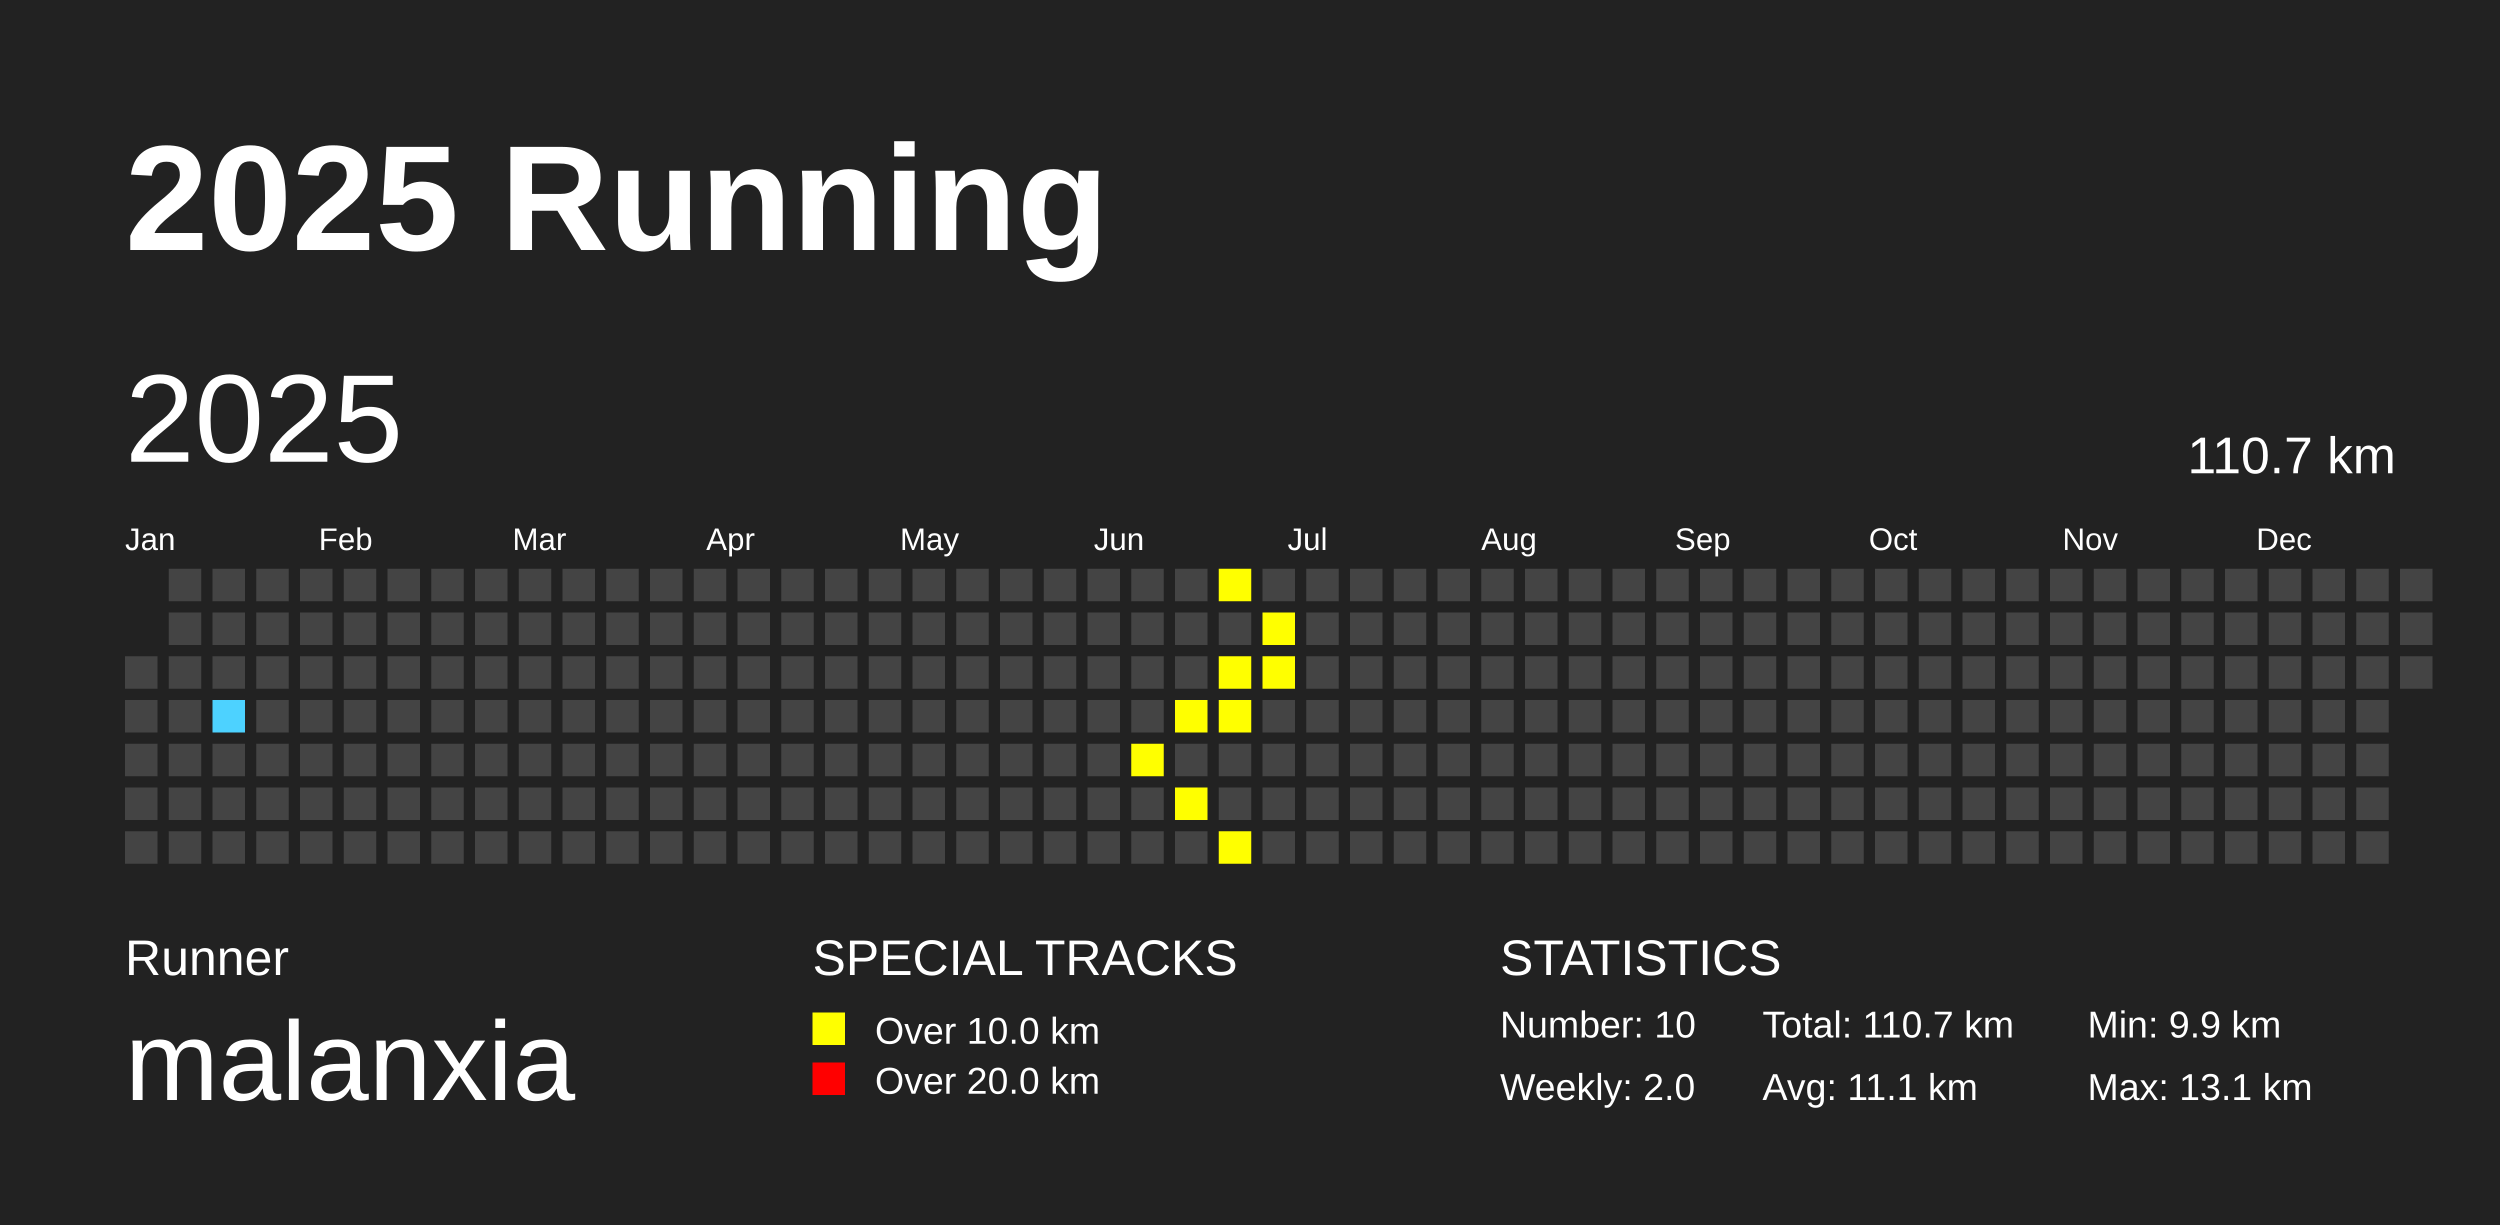
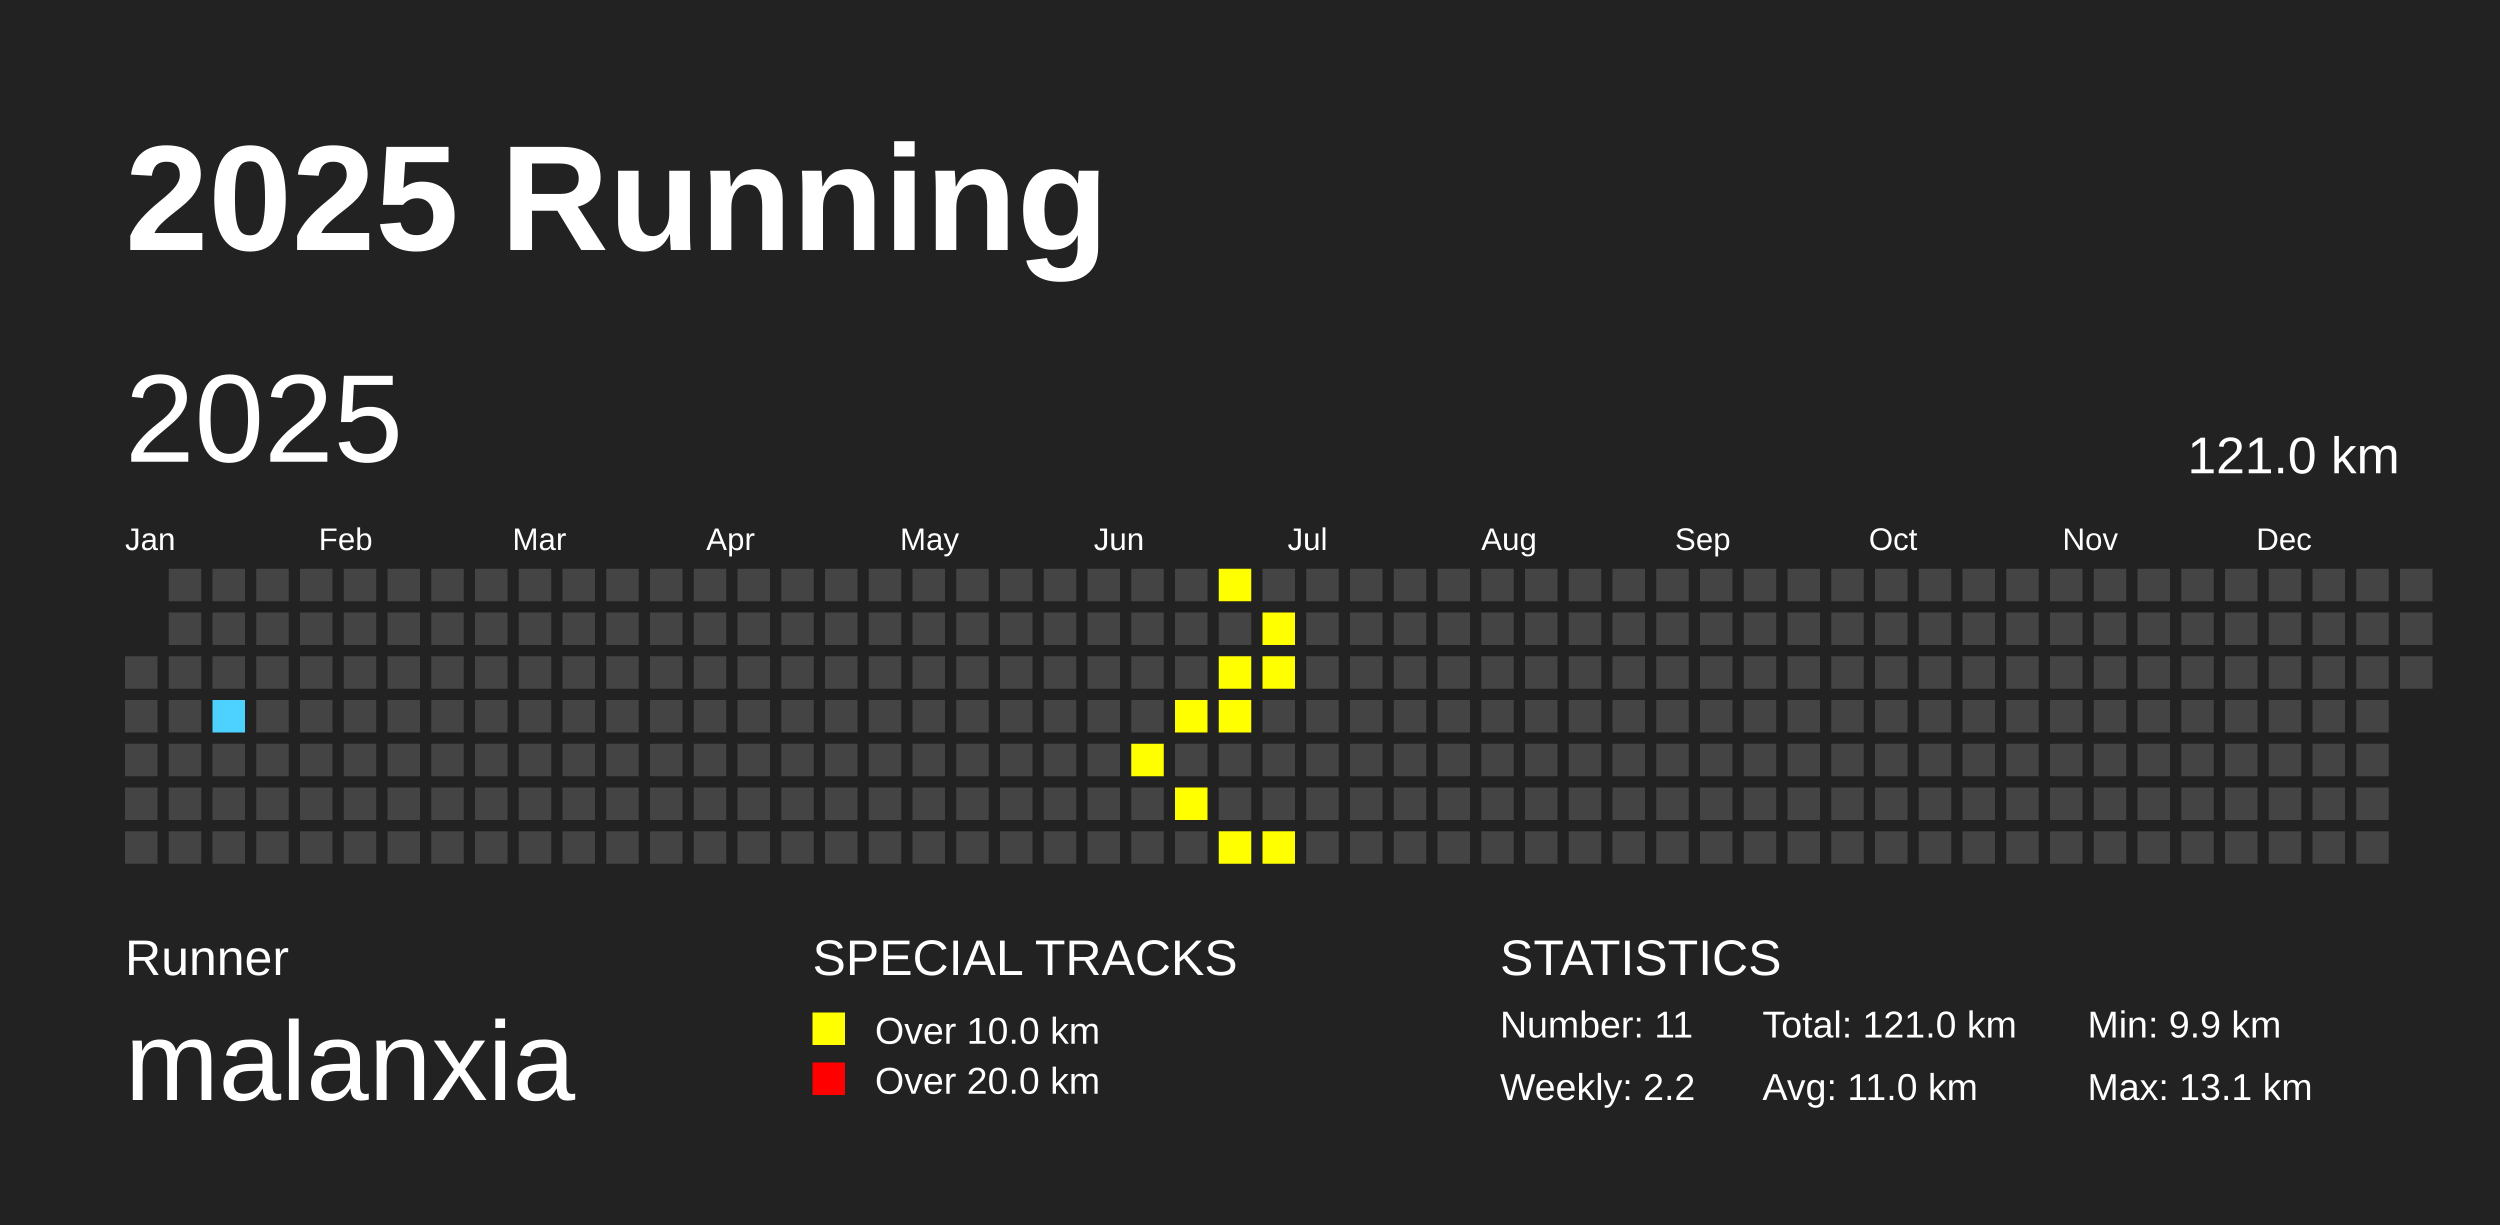
<svg xmlns="http://www.w3.org/2000/svg" baseProfile="full" height="98mm" version="1.1" viewBox="0,0,200,98" width="200mm">
  <defs />
  <rect fill="#222222" height="98" width="200" x="0" y="0" />
  <text fill="#FFFFFF" style="font-size:12px; font-family:Arial; font-weight:bold;" x="10" y="20">2025 Running</text>
  <text fill="#FFFFFF" style="font-size:4px; font-family:Arial" x="10" y="78">Runner</text>
  <text fill="#FFFFFF" style="font-size:9px; font-family:Arial" x="10" y="88">malanxia</text>
  <text fill="#FFFFFF" style="font-size:4px; font-family:Arial" x="65" y="78">SPECIAL TRACKS</text>
  <rect fill="yellow" height="2.6" width="2.6" x="65" y="81" />
  <text fill="#FFFFFF" style="font-size:3px; font-family:Arial" x="70" y="83.5">Over 10.0 km</text>
  <rect fill="red" height="2.6" width="2.6" x="65" y="85" />
  <text fill="#FFFFFF" style="font-size:3px; font-family:Arial" x="70" y="87.5">Over 20.0 km</text>
  <text fill="#FFFFFF" style="font-size:4px; font-family:Arial" x="120" y="78">STATISTICS</text>
-   <text fill="#FFFFFF" style="font-size:3px; font-family:Arial" x="120" y="83">Number: 10</text>
-   <text fill="#FFFFFF" style="font-size:3px; font-family:Arial" x="120" y="88">Weekly: 2.0</text>
-   <text fill="#FFFFFF" style="font-size:3px; font-family:Arial" x="141" y="83">Total: 110.7 km</text>
-   <text fill="#FFFFFF" style="font-size:3px; font-family:Arial" x="141" y="88">Avg: 11.1 km</text>
+   <text fill="#FFFFFF" style="font-size:3px; font-family:Arial" x="120" y="83">Number: 11</text>
+   <text fill="#FFFFFF" style="font-size:3px; font-family:Arial" x="120" y="88">Weekly: 2.2</text>
+   <text fill="#FFFFFF" style="font-size:3px; font-family:Arial" x="141" y="83">Total: 121.0 km</text>
+   <text fill="#FFFFFF" style="font-size:3px; font-family:Arial" x="141" y="88">Avg: 11.0 km</text>
  <text fill="#FFFFFF" style="font-size:3px; font-family:Arial" x="167" y="83">Min: 9.9 km</text>
  <text fill="#FFFFFF" style="font-size:3px; font-family:Arial" x="167" y="88">Max: 13.1 km</text>
  <text dominant-baseline="hanging" fill="#FFFFFF" style="font-size:10.0px; font-family:Arial;" x="10" y="30">2025</text>
-   <text dominant-baseline="hanging" fill="#FFFFFF" style="font-size:4.125px; font-family:Arial;" x="175" y="35">110.7 km</text>
+   <text dominant-baseline="hanging" fill="#FFFFFF" style="font-size:4.125px; font-family:Arial;" x="175" y="35">121.0 km</text>
  <text fill="#FFFFFF" style="font-size:2.5px; font-family:Arial" x="10.0" y="44">Jan</text>
  <text fill="#FFFFFF" style="font-size:2.5px; font-family:Arial" x="25.5" y="44">Feb</text>
  <text fill="#FFFFFF" style="font-size:2.5px; font-family:Arial" x="41.0" y="44">Mar</text>
  <text fill="#FFFFFF" style="font-size:2.5px; font-family:Arial" x="56.5" y="44">Apr</text>
  <text fill="#FFFFFF" style="font-size:2.5px; font-family:Arial" x="72.0" y="44">May</text>
  <text fill="#FFFFFF" style="font-size:2.5px; font-family:Arial" x="87.5" y="44">Jun</text>
  <text fill="#FFFFFF" style="font-size:2.5px; font-family:Arial" x="103.0" y="44">Jul</text>
  <text fill="#FFFFFF" style="font-size:2.5px; font-family:Arial" x="118.5" y="44">Aug</text>
  <text fill="#FFFFFF" style="font-size:2.5px; font-family:Arial" x="134.0" y="44">Sep</text>
  <text fill="#FFFFFF" style="font-size:2.5px; font-family:Arial" x="149.5" y="44">Oct</text>
  <text fill="#FFFFFF" style="font-size:2.5px; font-family:Arial" x="165.0" y="44">Nov</text>
  <text fill="#FFFFFF" style="font-size:2.5px; font-family:Arial" x="180.5" y="44">Dec</text>
  <rect fill="#444444" height="2.6" width="2.6" x="10.0" y="52.5" />
  <rect fill="#444444" height="2.6" width="2.6" x="10.0" y="56.0" />
  <rect fill="#444444" height="2.6" width="2.6" x="10.0" y="59.5" />
  <rect fill="#444444" height="2.6" width="2.6" x="10.0" y="63.0" />
  <rect fill="#444444" height="2.6" width="2.6" x="10.0" y="66.5" />
  <rect fill="#444444" height="2.6" width="2.6" x="13.5" y="45.5" />
  <rect fill="#444444" height="2.6" width="2.6" x="13.5" y="49.0" />
  <rect fill="#444444" height="2.6" width="2.6" x="13.5" y="52.5" />
  <rect fill="#444444" height="2.6" width="2.6" x="13.5" y="56.0" />
  <rect fill="#444444" height="2.6" width="2.6" x="13.5" y="59.5" />
  <rect fill="#444444" height="2.6" width="2.6" x="13.5" y="63.0" />
  <rect fill="#444444" height="2.6" width="2.6" x="13.5" y="66.5" />
  <rect fill="#444444" height="2.6" width="2.6" x="17.0" y="45.5" />
  <rect fill="#444444" height="2.6" width="2.6" x="17.0" y="49.0" />
  <rect fill="#444444" height="2.6" width="2.6" x="17.0" y="52.5" />
  <rect fill="#4DD2FF" height="2.6" width="2.6" x="17.0" y="56.0" />
  <rect fill="#444444" height="2.6" width="2.6" x="17.0" y="59.5" />
  <rect fill="#444444" height="2.6" width="2.6" x="17.0" y="63.0" />
  <rect fill="#444444" height="2.6" width="2.6" x="17.0" y="66.5" />
  <rect fill="#444444" height="2.6" width="2.6" x="20.5" y="45.5" />
  <rect fill="#444444" height="2.6" width="2.6" x="20.5" y="49.0" />
  <rect fill="#444444" height="2.6" width="2.6" x="20.5" y="52.5" />
  <rect fill="#444444" height="2.6" width="2.6" x="20.5" y="56.0" />
  <rect fill="#444444" height="2.6" width="2.6" x="20.5" y="59.5" />
  <rect fill="#444444" height="2.6" width="2.6" x="20.5" y="63.0" />
  <rect fill="#444444" height="2.6" width="2.6" x="20.5" y="66.5" />
  <rect fill="#444444" height="2.6" width="2.6" x="24.0" y="45.5" />
  <rect fill="#444444" height="2.6" width="2.6" x="24.0" y="49.0" />
  <rect fill="#444444" height="2.6" width="2.6" x="24.0" y="52.5" />
  <rect fill="#444444" height="2.6" width="2.6" x="24.0" y="56.0" />
  <rect fill="#444444" height="2.6" width="2.6" x="24.0" y="59.5" />
  <rect fill="#444444" height="2.6" width="2.6" x="24.0" y="63.0" />
  <rect fill="#444444" height="2.6" width="2.6" x="24.0" y="66.5" />
  <rect fill="#444444" height="2.6" width="2.6" x="27.5" y="45.5" />
  <rect fill="#444444" height="2.6" width="2.6" x="27.5" y="49.0" />
  <rect fill="#444444" height="2.6" width="2.6" x="27.5" y="52.5" />
  <rect fill="#444444" height="2.6" width="2.6" x="27.5" y="56.0" />
  <rect fill="#444444" height="2.6" width="2.6" x="27.5" y="59.5" />
  <rect fill="#444444" height="2.6" width="2.6" x="27.5" y="63.0" />
  <rect fill="#444444" height="2.6" width="2.6" x="27.5" y="66.5" />
  <rect fill="#444444" height="2.6" width="2.6" x="31.0" y="45.5" />
  <rect fill="#444444" height="2.6" width="2.6" x="31.0" y="49.0" />
  <rect fill="#444444" height="2.6" width="2.6" x="31.0" y="52.5" />
  <rect fill="#444444" height="2.6" width="2.6" x="31.0" y="56.0" />
  <rect fill="#444444" height="2.6" width="2.6" x="31.0" y="59.5" />
  <rect fill="#444444" height="2.6" width="2.6" x="31.0" y="63.0" />
  <rect fill="#444444" height="2.6" width="2.6" x="31.0" y="66.5" />
  <rect fill="#444444" height="2.6" width="2.6" x="34.5" y="45.5" />
  <rect fill="#444444" height="2.6" width="2.6" x="34.5" y="49.0" />
  <rect fill="#444444" height="2.6" width="2.6" x="34.5" y="52.5" />
  <rect fill="#444444" height="2.6" width="2.6" x="34.5" y="56.0" />
  <rect fill="#444444" height="2.6" width="2.6" x="34.5" y="59.5" />
  <rect fill="#444444" height="2.6" width="2.6" x="34.5" y="63.0" />
  <rect fill="#444444" height="2.6" width="2.6" x="34.5" y="66.5" />
  <rect fill="#444444" height="2.6" width="2.6" x="38.0" y="45.5" />
  <rect fill="#444444" height="2.6" width="2.6" x="38.0" y="49.0" />
  <rect fill="#444444" height="2.6" width="2.6" x="38.0" y="52.5" />
  <rect fill="#444444" height="2.6" width="2.6" x="38.0" y="56.0" />
  <rect fill="#444444" height="2.6" width="2.6" x="38.0" y="59.5" />
  <rect fill="#444444" height="2.6" width="2.6" x="38.0" y="63.0" />
  <rect fill="#444444" height="2.6" width="2.6" x="38.0" y="66.5" />
  <rect fill="#444444" height="2.6" width="2.6" x="41.5" y="45.5" />
  <rect fill="#444444" height="2.6" width="2.6" x="41.5" y="49.0" />
  <rect fill="#444444" height="2.6" width="2.6" x="41.5" y="52.5" />
  <rect fill="#444444" height="2.6" width="2.6" x="41.5" y="56.0" />
  <rect fill="#444444" height="2.6" width="2.6" x="41.5" y="59.5" />
  <rect fill="#444444" height="2.6" width="2.6" x="41.5" y="63.0" />
  <rect fill="#444444" height="2.6" width="2.6" x="41.5" y="66.5" />
  <rect fill="#444444" height="2.6" width="2.6" x="45.0" y="45.5" />
  <rect fill="#444444" height="2.6" width="2.6" x="45.0" y="49.0" />
  <rect fill="#444444" height="2.6" width="2.6" x="45.0" y="52.5" />
  <rect fill="#444444" height="2.6" width="2.6" x="45.0" y="56.0" />
  <rect fill="#444444" height="2.6" width="2.6" x="45.0" y="59.5" />
  <rect fill="#444444" height="2.6" width="2.6" x="45.0" y="63.0" />
  <rect fill="#444444" height="2.6" width="2.6" x="45.0" y="66.5" />
  <rect fill="#444444" height="2.6" width="2.6" x="48.5" y="45.5" />
  <rect fill="#444444" height="2.6" width="2.6" x="48.5" y="49.0" />
  <rect fill="#444444" height="2.6" width="2.6" x="48.5" y="52.5" />
  <rect fill="#444444" height="2.6" width="2.6" x="48.5" y="56.0" />
  <rect fill="#444444" height="2.6" width="2.6" x="48.5" y="59.5" />
  <rect fill="#444444" height="2.6" width="2.6" x="48.5" y="63.0" />
  <rect fill="#444444" height="2.6" width="2.6" x="48.5" y="66.5" />
  <rect fill="#444444" height="2.6" width="2.6" x="52.0" y="45.5" />
  <rect fill="#444444" height="2.6" width="2.6" x="52.0" y="49.0" />
  <rect fill="#444444" height="2.6" width="2.6" x="52.0" y="52.5" />
  <rect fill="#444444" height="2.6" width="2.6" x="52.0" y="56.0" />
  <rect fill="#444444" height="2.6" width="2.6" x="52.0" y="59.5" />
  <rect fill="#444444" height="2.6" width="2.6" x="52.0" y="63.0" />
  <rect fill="#444444" height="2.6" width="2.6" x="52.0" y="66.5" />
  <rect fill="#444444" height="2.6" width="2.6" x="55.5" y="45.5" />
  <rect fill="#444444" height="2.6" width="2.6" x="55.5" y="49.0" />
  <rect fill="#444444" height="2.6" width="2.6" x="55.5" y="52.5" />
  <rect fill="#444444" height="2.6" width="2.6" x="55.5" y="56.0" />
  <rect fill="#444444" height="2.6" width="2.6" x="55.5" y="59.5" />
  <rect fill="#444444" height="2.6" width="2.6" x="55.5" y="63.0" />
  <rect fill="#444444" height="2.6" width="2.6" x="55.5" y="66.5" />
  <rect fill="#444444" height="2.6" width="2.6" x="59.0" y="45.5" />
  <rect fill="#444444" height="2.6" width="2.6" x="59.0" y="49.0" />
  <rect fill="#444444" height="2.6" width="2.6" x="59.0" y="52.5" />
  <rect fill="#444444" height="2.6" width="2.6" x="59.0" y="56.0" />
  <rect fill="#444444" height="2.6" width="2.6" x="59.0" y="59.5" />
  <rect fill="#444444" height="2.6" width="2.6" x="59.0" y="63.0" />
  <rect fill="#444444" height="2.6" width="2.6" x="59.0" y="66.5" />
  <rect fill="#444444" height="2.6" width="2.6" x="62.5" y="45.5" />
  <rect fill="#444444" height="2.6" width="2.6" x="62.5" y="49.0" />
  <rect fill="#444444" height="2.6" width="2.6" x="62.5" y="52.5" />
  <rect fill="#444444" height="2.6" width="2.6" x="62.5" y="56.0" />
  <rect fill="#444444" height="2.6" width="2.6" x="62.5" y="59.5" />
  <rect fill="#444444" height="2.6" width="2.6" x="62.5" y="63.0" />
  <rect fill="#444444" height="2.6" width="2.6" x="62.5" y="66.5" />
  <rect fill="#444444" height="2.6" width="2.6" x="66.0" y="45.5" />
  <rect fill="#444444" height="2.6" width="2.6" x="66.0" y="49.0" />
  <rect fill="#444444" height="2.6" width="2.6" x="66.0" y="52.5" />
  <rect fill="#444444" height="2.6" width="2.6" x="66.0" y="56.0" />
  <rect fill="#444444" height="2.6" width="2.6" x="66.0" y="59.5" />
  <rect fill="#444444" height="2.6" width="2.6" x="66.0" y="63.0" />
  <rect fill="#444444" height="2.6" width="2.6" x="66.0" y="66.5" />
  <rect fill="#444444" height="2.6" width="2.6" x="69.5" y="45.5" />
  <rect fill="#444444" height="2.6" width="2.6" x="69.5" y="49.0" />
  <rect fill="#444444" height="2.6" width="2.6" x="69.5" y="52.5" />
  <rect fill="#444444" height="2.6" width="2.6" x="69.5" y="56.0" />
  <rect fill="#444444" height="2.6" width="2.6" x="69.5" y="59.5" />
  <rect fill="#444444" height="2.6" width="2.6" x="69.5" y="63.0" />
  <rect fill="#444444" height="2.6" width="2.6" x="69.5" y="66.5" />
  <rect fill="#444444" height="2.6" width="2.6" x="73.0" y="45.5" />
  <rect fill="#444444" height="2.6" width="2.6" x="73.0" y="49.0" />
  <rect fill="#444444" height="2.6" width="2.6" x="73.0" y="52.5" />
  <rect fill="#444444" height="2.6" width="2.6" x="73.0" y="56.0" />
  <rect fill="#444444" height="2.6" width="2.6" x="73.0" y="59.5" />
  <rect fill="#444444" height="2.6" width="2.6" x="73.0" y="63.0" />
  <rect fill="#444444" height="2.6" width="2.6" x="73.0" y="66.5" />
  <rect fill="#444444" height="2.6" width="2.6" x="76.5" y="45.5" />
  <rect fill="#444444" height="2.6" width="2.6" x="76.5" y="49.0" />
  <rect fill="#444444" height="2.6" width="2.6" x="76.5" y="52.5" />
  <rect fill="#444444" height="2.6" width="2.6" x="76.5" y="56.0" />
  <rect fill="#444444" height="2.6" width="2.6" x="76.5" y="59.5" />
  <rect fill="#444444" height="2.6" width="2.6" x="76.5" y="63.0" />
  <rect fill="#444444" height="2.6" width="2.6" x="76.5" y="66.5" />
  <rect fill="#444444" height="2.6" width="2.6" x="80.0" y="45.5" />
  <rect fill="#444444" height="2.6" width="2.6" x="80.0" y="49.0" />
  <rect fill="#444444" height="2.6" width="2.6" x="80.0" y="52.5" />
  <rect fill="#444444" height="2.6" width="2.6" x="80.0" y="56.0" />
  <rect fill="#444444" height="2.6" width="2.6" x="80.0" y="59.5" />
  <rect fill="#444444" height="2.6" width="2.6" x="80.0" y="63.0" />
  <rect fill="#444444" height="2.6" width="2.6" x="80.0" y="66.5" />
  <rect fill="#444444" height="2.6" width="2.6" x="83.5" y="45.5" />
  <rect fill="#444444" height="2.6" width="2.6" x="83.5" y="49.0" />
  <rect fill="#444444" height="2.6" width="2.6" x="83.5" y="52.5" />
  <rect fill="#444444" height="2.6" width="2.6" x="83.5" y="56.0" />
  <rect fill="#444444" height="2.6" width="2.6" x="83.5" y="59.5" />
  <rect fill="#444444" height="2.6" width="2.6" x="83.5" y="63.0" />
  <rect fill="#444444" height="2.6" width="2.6" x="83.5" y="66.5" />
  <rect fill="#444444" height="2.6" width="2.6" x="87.0" y="45.5" />
  <rect fill="#444444" height="2.6" width="2.6" x="87.0" y="49.0" />
  <rect fill="#444444" height="2.6" width="2.6" x="87.0" y="52.5" />
  <rect fill="#444444" height="2.6" width="2.6" x="87.0" y="56.0" />
  <rect fill="#444444" height="2.6" width="2.6" x="87.0" y="59.5" />
  <rect fill="#444444" height="2.6" width="2.6" x="87.0" y="63.0" />
  <rect fill="#444444" height="2.6" width="2.6" x="87.0" y="66.5" />
  <rect fill="#444444" height="2.6" width="2.6" x="90.5" y="45.5" />
  <rect fill="#444444" height="2.6" width="2.6" x="90.5" y="49.0" />
  <rect fill="#444444" height="2.6" width="2.6" x="90.5" y="52.5" />
  <rect fill="#444444" height="2.6" width="2.6" x="90.5" y="56.0" />
  <rect fill="yellow" height="2.6" width="2.6" x="90.5" y="59.5" />
  <rect fill="#444444" height="2.6" width="2.6" x="90.5" y="63.0" />
  <rect fill="#444444" height="2.6" width="2.6" x="90.5" y="66.5" />
  <rect fill="#444444" height="2.6" width="2.6" x="94.0" y="45.5" />
  <rect fill="#444444" height="2.6" width="2.6" x="94.0" y="49.0" />
  <rect fill="#444444" height="2.6" width="2.6" x="94.0" y="52.5" />
  <rect fill="yellow" height="2.6" width="2.6" x="94.0" y="56.0" />
  <rect fill="#444444" height="2.6" width="2.6" x="94.0" y="59.5" />
  <rect fill="yellow" height="2.6" width="2.6" x="94.0" y="63.0" />
  <rect fill="#444444" height="2.6" width="2.6" x="94.0" y="66.5" />
  <rect fill="yellow" height="2.6" width="2.6" x="97.5" y="45.5" />
  <rect fill="#444444" height="2.6" width="2.6" x="97.5" y="49.0" />
  <rect fill="yellow" height="2.6" width="2.6" x="97.5" y="52.5" />
  <rect fill="yellow" height="2.6" width="2.6" x="97.5" y="56.0" />
  <rect fill="#444444" height="2.6" width="2.6" x="97.5" y="59.5" />
  <rect fill="#444444" height="2.6" width="2.6" x="97.5" y="63.0" />
  <rect fill="yellow" height="2.6" width="2.6" x="97.5" y="66.5" />
  <rect fill="#444444" height="2.6" width="2.6" x="101.0" y="45.5" />
  <rect fill="yellow" height="2.6" width="2.6" x="101.0" y="49.0" />
  <rect fill="yellow" height="2.6" width="2.6" x="101.0" y="52.5" />
  <rect fill="#444444" height="2.6" width="2.6" x="101.0" y="56.0" />
  <rect fill="#444444" height="2.6" width="2.6" x="101.0" y="59.5" />
  <rect fill="#444444" height="2.6" width="2.6" x="101.0" y="63.0" />
-   <rect fill="#444444" height="2.6" width="2.6" x="101.0" y="66.5" />
+   <rect fill="yellow" height="2.6" width="2.6" x="101.0" y="66.5" />
  <rect fill="#444444" height="2.6" width="2.6" x="104.5" y="45.5" />
  <rect fill="#444444" height="2.6" width="2.6" x="104.5" y="49.0" />
  <rect fill="#444444" height="2.6" width="2.6" x="104.5" y="52.5" />
  <rect fill="#444444" height="2.6" width="2.6" x="104.5" y="56.0" />
  <rect fill="#444444" height="2.6" width="2.6" x="104.5" y="59.5" />
  <rect fill="#444444" height="2.6" width="2.6" x="104.5" y="63.0" />
  <rect fill="#444444" height="2.6" width="2.6" x="104.5" y="66.5" />
  <rect fill="#444444" height="2.6" width="2.6" x="108.0" y="45.5" />
  <rect fill="#444444" height="2.6" width="2.6" x="108.0" y="49.0" />
  <rect fill="#444444" height="2.6" width="2.6" x="108.0" y="52.5" />
  <rect fill="#444444" height="2.6" width="2.6" x="108.0" y="56.0" />
  <rect fill="#444444" height="2.6" width="2.6" x="108.0" y="59.5" />
  <rect fill="#444444" height="2.6" width="2.6" x="108.0" y="63.0" />
  <rect fill="#444444" height="2.6" width="2.6" x="108.0" y="66.5" />
  <rect fill="#444444" height="2.6" width="2.6" x="111.5" y="45.5" />
  <rect fill="#444444" height="2.6" width="2.6" x="111.5" y="49.0" />
  <rect fill="#444444" height="2.6" width="2.6" x="111.5" y="52.5" />
  <rect fill="#444444" height="2.6" width="2.6" x="111.5" y="56.0" />
  <rect fill="#444444" height="2.6" width="2.6" x="111.5" y="59.5" />
  <rect fill="#444444" height="2.6" width="2.6" x="111.5" y="63.0" />
  <rect fill="#444444" height="2.6" width="2.6" x="111.5" y="66.5" />
  <rect fill="#444444" height="2.6" width="2.6" x="115.0" y="45.5" />
  <rect fill="#444444" height="2.6" width="2.6" x="115.0" y="49.0" />
  <rect fill="#444444" height="2.6" width="2.6" x="115.0" y="52.5" />
  <rect fill="#444444" height="2.6" width="2.6" x="115.0" y="56.0" />
  <rect fill="#444444" height="2.6" width="2.6" x="115.0" y="59.5" />
  <rect fill="#444444" height="2.6" width="2.6" x="115.0" y="63.0" />
  <rect fill="#444444" height="2.6" width="2.6" x="115.0" y="66.5" />
  <rect fill="#444444" height="2.6" width="2.6" x="118.5" y="45.5" />
  <rect fill="#444444" height="2.6" width="2.6" x="118.5" y="49.0" />
  <rect fill="#444444" height="2.6" width="2.6" x="118.5" y="52.5" />
  <rect fill="#444444" height="2.6" width="2.6" x="118.5" y="56.0" />
  <rect fill="#444444" height="2.6" width="2.6" x="118.5" y="59.5" />
  <rect fill="#444444" height="2.6" width="2.6" x="118.5" y="63.0" />
  <rect fill="#444444" height="2.6" width="2.6" x="118.5" y="66.5" />
  <rect fill="#444444" height="2.6" width="2.6" x="122.0" y="45.5" />
  <rect fill="#444444" height="2.6" width="2.6" x="122.0" y="49.0" />
  <rect fill="#444444" height="2.6" width="2.6" x="122.0" y="52.5" />
  <rect fill="#444444" height="2.6" width="2.6" x="122.0" y="56.0" />
  <rect fill="#444444" height="2.6" width="2.6" x="122.0" y="59.5" />
  <rect fill="#444444" height="2.6" width="2.6" x="122.0" y="63.0" />
  <rect fill="#444444" height="2.6" width="2.6" x="122.0" y="66.5" />
  <rect fill="#444444" height="2.6" width="2.6" x="125.5" y="45.5" />
  <rect fill="#444444" height="2.6" width="2.6" x="125.5" y="49.0" />
  <rect fill="#444444" height="2.6" width="2.6" x="125.5" y="52.5" />
  <rect fill="#444444" height="2.6" width="2.6" x="125.5" y="56.0" />
  <rect fill="#444444" height="2.6" width="2.6" x="125.5" y="59.5" />
  <rect fill="#444444" height="2.6" width="2.6" x="125.5" y="63.0" />
  <rect fill="#444444" height="2.6" width="2.6" x="125.5" y="66.5" />
  <rect fill="#444444" height="2.6" width="2.6" x="129.0" y="45.5" />
  <rect fill="#444444" height="2.6" width="2.6" x="129.0" y="49.0" />
  <rect fill="#444444" height="2.6" width="2.6" x="129.0" y="52.5" />
  <rect fill="#444444" height="2.6" width="2.6" x="129.0" y="56.0" />
  <rect fill="#444444" height="2.6" width="2.6" x="129.0" y="59.5" />
  <rect fill="#444444" height="2.6" width="2.6" x="129.0" y="63.0" />
  <rect fill="#444444" height="2.6" width="2.6" x="129.0" y="66.5" />
  <rect fill="#444444" height="2.6" width="2.6" x="132.5" y="45.5" />
  <rect fill="#444444" height="2.6" width="2.6" x="132.5" y="49.0" />
  <rect fill="#444444" height="2.6" width="2.6" x="132.5" y="52.5" />
  <rect fill="#444444" height="2.6" width="2.6" x="132.5" y="56.0" />
  <rect fill="#444444" height="2.6" width="2.6" x="132.5" y="59.5" />
  <rect fill="#444444" height="2.6" width="2.6" x="132.5" y="63.0" />
  <rect fill="#444444" height="2.6" width="2.6" x="132.5" y="66.5" />
  <rect fill="#444444" height="2.6" width="2.6" x="136.0" y="45.5" />
  <rect fill="#444444" height="2.6" width="2.6" x="136.0" y="49.0" />
  <rect fill="#444444" height="2.6" width="2.6" x="136.0" y="52.5" />
  <rect fill="#444444" height="2.6" width="2.6" x="136.0" y="56.0" />
  <rect fill="#444444" height="2.6" width="2.6" x="136.0" y="59.5" />
  <rect fill="#444444" height="2.6" width="2.6" x="136.0" y="63.0" />
  <rect fill="#444444" height="2.6" width="2.6" x="136.0" y="66.5" />
  <rect fill="#444444" height="2.6" width="2.6" x="139.5" y="45.5" />
  <rect fill="#444444" height="2.6" width="2.6" x="139.5" y="49.0" />
  <rect fill="#444444" height="2.6" width="2.6" x="139.5" y="52.5" />
  <rect fill="#444444" height="2.6" width="2.6" x="139.5" y="56.0" />
  <rect fill="#444444" height="2.6" width="2.6" x="139.5" y="59.5" />
  <rect fill="#444444" height="2.6" width="2.6" x="139.5" y="63.0" />
  <rect fill="#444444" height="2.6" width="2.6" x="139.5" y="66.5" />
  <rect fill="#444444" height="2.6" width="2.6" x="143.0" y="45.5" />
  <rect fill="#444444" height="2.6" width="2.6" x="143.0" y="49.0" />
  <rect fill="#444444" height="2.6" width="2.6" x="143.0" y="52.5" />
  <rect fill="#444444" height="2.6" width="2.6" x="143.0" y="56.0" />
  <rect fill="#444444" height="2.6" width="2.6" x="143.0" y="59.5" />
  <rect fill="#444444" height="2.6" width="2.6" x="143.0" y="63.0" />
  <rect fill="#444444" height="2.6" width="2.6" x="143.0" y="66.5" />
  <rect fill="#444444" height="2.6" width="2.6" x="146.5" y="45.5" />
  <rect fill="#444444" height="2.6" width="2.6" x="146.5" y="49.0" />
  <rect fill="#444444" height="2.6" width="2.6" x="146.5" y="52.5" />
  <rect fill="#444444" height="2.6" width="2.6" x="146.5" y="56.0" />
  <rect fill="#444444" height="2.6" width="2.6" x="146.5" y="59.5" />
  <rect fill="#444444" height="2.6" width="2.6" x="146.5" y="63.0" />
  <rect fill="#444444" height="2.6" width="2.6" x="146.5" y="66.5" />
  <rect fill="#444444" height="2.6" width="2.6" x="150.0" y="45.5" />
  <rect fill="#444444" height="2.6" width="2.6" x="150.0" y="49.0" />
  <rect fill="#444444" height="2.6" width="2.6" x="150.0" y="52.5" />
  <rect fill="#444444" height="2.6" width="2.6" x="150.0" y="56.0" />
  <rect fill="#444444" height="2.6" width="2.6" x="150.0" y="59.5" />
  <rect fill="#444444" height="2.6" width="2.6" x="150.0" y="63.0" />
  <rect fill="#444444" height="2.6" width="2.6" x="150.0" y="66.5" />
  <rect fill="#444444" height="2.6" width="2.6" x="153.5" y="45.5" />
  <rect fill="#444444" height="2.6" width="2.6" x="153.5" y="49.0" />
  <rect fill="#444444" height="2.6" width="2.6" x="153.5" y="52.5" />
  <rect fill="#444444" height="2.6" width="2.6" x="153.5" y="56.0" />
  <rect fill="#444444" height="2.6" width="2.6" x="153.5" y="59.5" />
  <rect fill="#444444" height="2.6" width="2.6" x="153.5" y="63.0" />
  <rect fill="#444444" height="2.6" width="2.6" x="153.5" y="66.5" />
  <rect fill="#444444" height="2.6" width="2.6" x="157.0" y="45.5" />
  <rect fill="#444444" height="2.6" width="2.6" x="157.0" y="49.0" />
  <rect fill="#444444" height="2.6" width="2.6" x="157.0" y="52.5" />
  <rect fill="#444444" height="2.6" width="2.6" x="157.0" y="56.0" />
  <rect fill="#444444" height="2.6" width="2.6" x="157.0" y="59.5" />
  <rect fill="#444444" height="2.6" width="2.6" x="157.0" y="63.0" />
  <rect fill="#444444" height="2.6" width="2.6" x="157.0" y="66.5" />
  <rect fill="#444444" height="2.6" width="2.6" x="160.5" y="45.5" />
  <rect fill="#444444" height="2.6" width="2.6" x="160.5" y="49.0" />
  <rect fill="#444444" height="2.6" width="2.6" x="160.5" y="52.5" />
  <rect fill="#444444" height="2.6" width="2.6" x="160.5" y="56.0" />
  <rect fill="#444444" height="2.6" width="2.6" x="160.5" y="59.5" />
  <rect fill="#444444" height="2.6" width="2.6" x="160.5" y="63.0" />
  <rect fill="#444444" height="2.6" width="2.6" x="160.5" y="66.5" />
  <rect fill="#444444" height="2.6" width="2.6" x="164.0" y="45.5" />
  <rect fill="#444444" height="2.6" width="2.6" x="164.0" y="49.0" />
  <rect fill="#444444" height="2.6" width="2.6" x="164.0" y="52.5" />
  <rect fill="#444444" height="2.6" width="2.6" x="164.0" y="56.0" />
  <rect fill="#444444" height="2.6" width="2.6" x="164.0" y="59.5" />
  <rect fill="#444444" height="2.6" width="2.6" x="164.0" y="63.0" />
  <rect fill="#444444" height="2.6" width="2.6" x="164.0" y="66.5" />
  <rect fill="#444444" height="2.6" width="2.6" x="167.5" y="45.5" />
  <rect fill="#444444" height="2.6" width="2.6" x="167.5" y="49.0" />
  <rect fill="#444444" height="2.6" width="2.6" x="167.5" y="52.5" />
  <rect fill="#444444" height="2.6" width="2.6" x="167.5" y="56.0" />
  <rect fill="#444444" height="2.6" width="2.6" x="167.5" y="59.5" />
  <rect fill="#444444" height="2.6" width="2.6" x="167.5" y="63.0" />
  <rect fill="#444444" height="2.6" width="2.6" x="167.5" y="66.5" />
  <rect fill="#444444" height="2.6" width="2.6" x="171.0" y="45.5" />
  <rect fill="#444444" height="2.6" width="2.6" x="171.0" y="49.0" />
  <rect fill="#444444" height="2.6" width="2.6" x="171.0" y="52.5" />
  <rect fill="#444444" height="2.6" width="2.6" x="171.0" y="56.0" />
  <rect fill="#444444" height="2.6" width="2.6" x="171.0" y="59.5" />
  <rect fill="#444444" height="2.6" width="2.6" x="171.0" y="63.0" />
  <rect fill="#444444" height="2.6" width="2.6" x="171.0" y="66.5" />
  <rect fill="#444444" height="2.6" width="2.6" x="174.5" y="45.5" />
  <rect fill="#444444" height="2.6" width="2.6" x="174.5" y="49.0" />
  <rect fill="#444444" height="2.6" width="2.6" x="174.5" y="52.5" />
  <rect fill="#444444" height="2.6" width="2.6" x="174.5" y="56.0" />
  <rect fill="#444444" height="2.6" width="2.6" x="174.5" y="59.5" />
  <rect fill="#444444" height="2.6" width="2.6" x="174.5" y="63.0" />
  <rect fill="#444444" height="2.6" width="2.6" x="174.5" y="66.5" />
  <rect fill="#444444" height="2.6" width="2.6" x="178.0" y="45.5" />
  <rect fill="#444444" height="2.6" width="2.6" x="178.0" y="49.0" />
  <rect fill="#444444" height="2.6" width="2.6" x="178.0" y="52.5" />
  <rect fill="#444444" height="2.6" width="2.6" x="178.0" y="56.0" />
  <rect fill="#444444" height="2.6" width="2.6" x="178.0" y="59.5" />
  <rect fill="#444444" height="2.6" width="2.6" x="178.0" y="63.0" />
  <rect fill="#444444" height="2.6" width="2.6" x="178.0" y="66.5" />
  <rect fill="#444444" height="2.6" width="2.6" x="181.5" y="45.5" />
  <rect fill="#444444" height="2.6" width="2.6" x="181.5" y="49.0" />
  <rect fill="#444444" height="2.6" width="2.6" x="181.5" y="52.5" />
  <rect fill="#444444" height="2.6" width="2.6" x="181.5" y="56.0" />
  <rect fill="#444444" height="2.6" width="2.6" x="181.5" y="59.5" />
  <rect fill="#444444" height="2.6" width="2.6" x="181.5" y="63.0" />
  <rect fill="#444444" height="2.6" width="2.6" x="181.5" y="66.5" />
  <rect fill="#444444" height="2.6" width="2.6" x="185.0" y="45.5" />
  <rect fill="#444444" height="2.6" width="2.6" x="185.0" y="49.0" />
  <rect fill="#444444" height="2.6" width="2.6" x="185.0" y="52.5" />
  <rect fill="#444444" height="2.6" width="2.6" x="185.0" y="56.0" />
  <rect fill="#444444" height="2.6" width="2.6" x="185.0" y="59.5" />
  <rect fill="#444444" height="2.6" width="2.6" x="185.0" y="63.0" />
  <rect fill="#444444" height="2.6" width="2.6" x="185.0" y="66.5" />
  <rect fill="#444444" height="2.6" width="2.6" x="188.5" y="45.5" />
  <rect fill="#444444" height="2.6" width="2.6" x="188.5" y="49.0" />
  <rect fill="#444444" height="2.6" width="2.6" x="188.5" y="52.5" />
  <rect fill="#444444" height="2.6" width="2.6" x="188.5" y="56.0" />
  <rect fill="#444444" height="2.6" width="2.6" x="188.5" y="59.5" />
  <rect fill="#444444" height="2.6" width="2.6" x="188.5" y="63.0" />
  <rect fill="#444444" height="2.6" width="2.6" x="188.5" y="66.5" />
  <rect fill="#444444" height="2.6" width="2.6" x="192.0" y="45.5" />
  <rect fill="#444444" height="2.6" width="2.6" x="192.0" y="49.0" />
  <rect fill="#444444" height="2.6" width="2.6" x="192.0" y="52.5" />
</svg>
